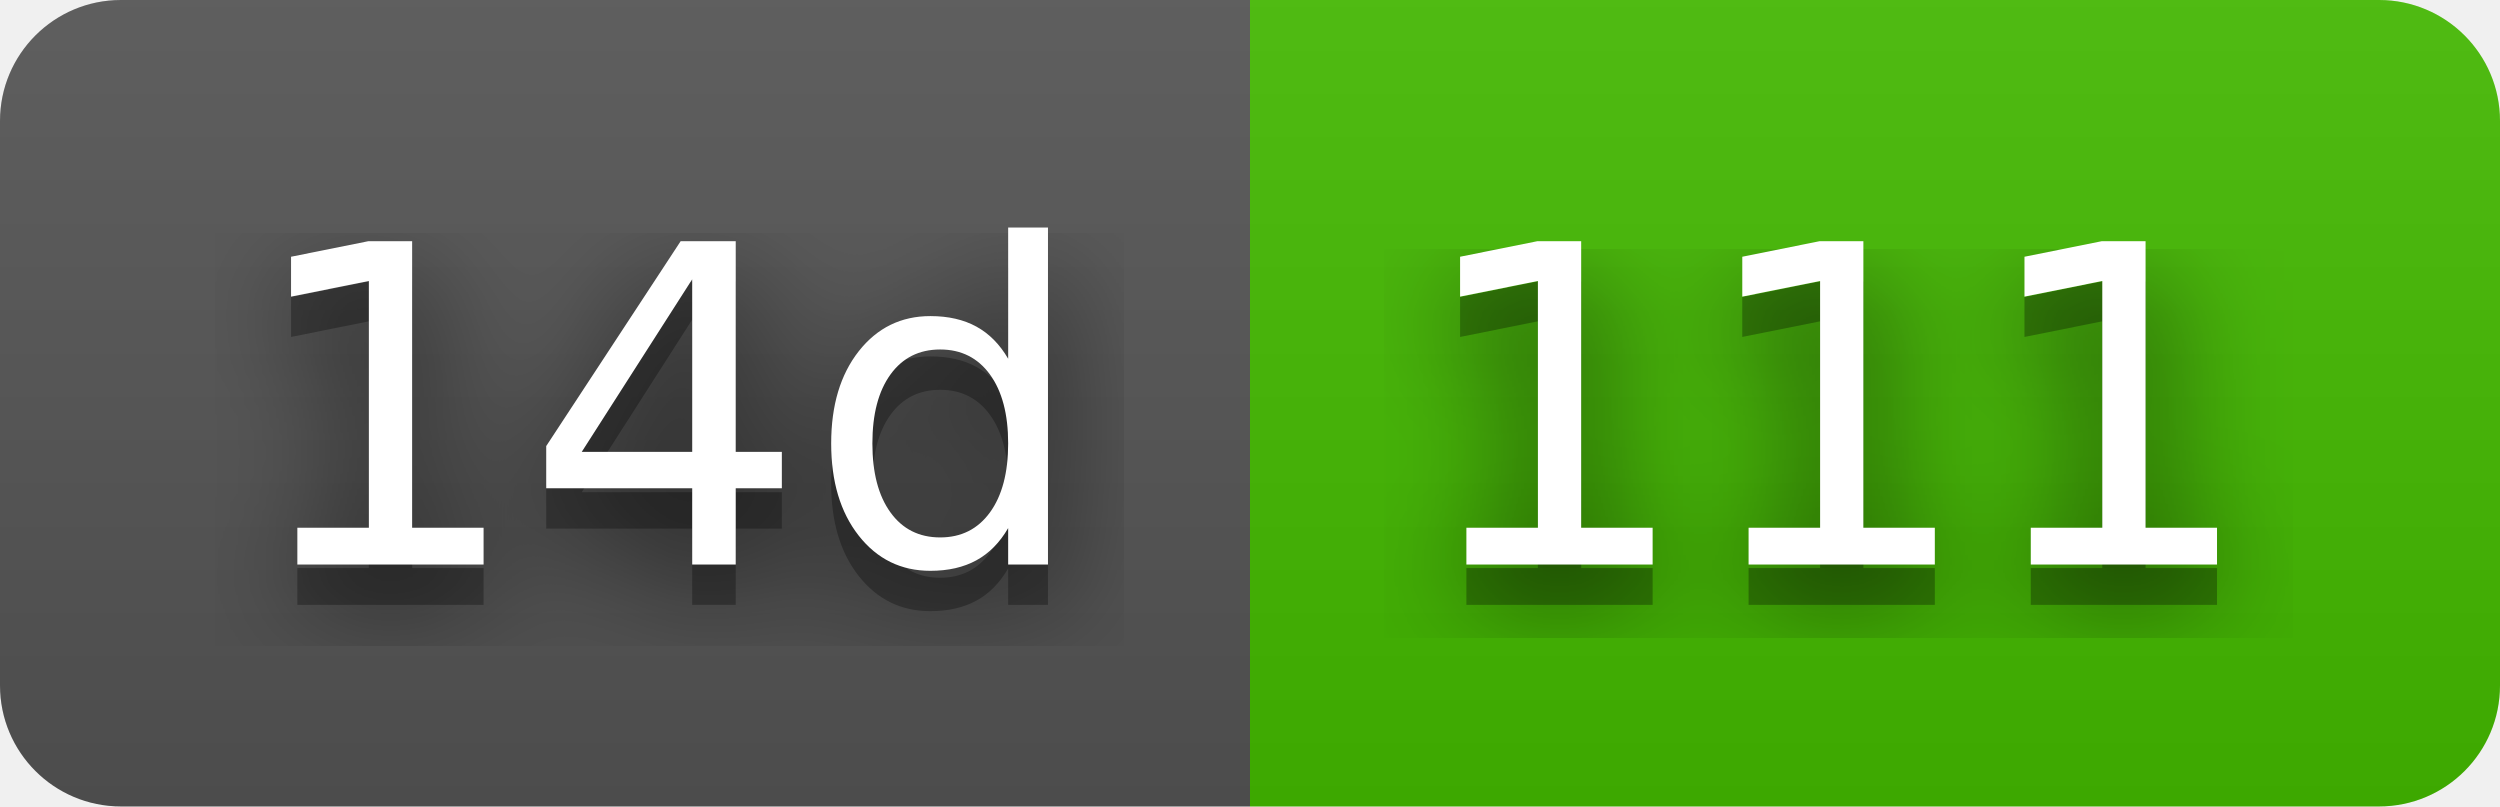
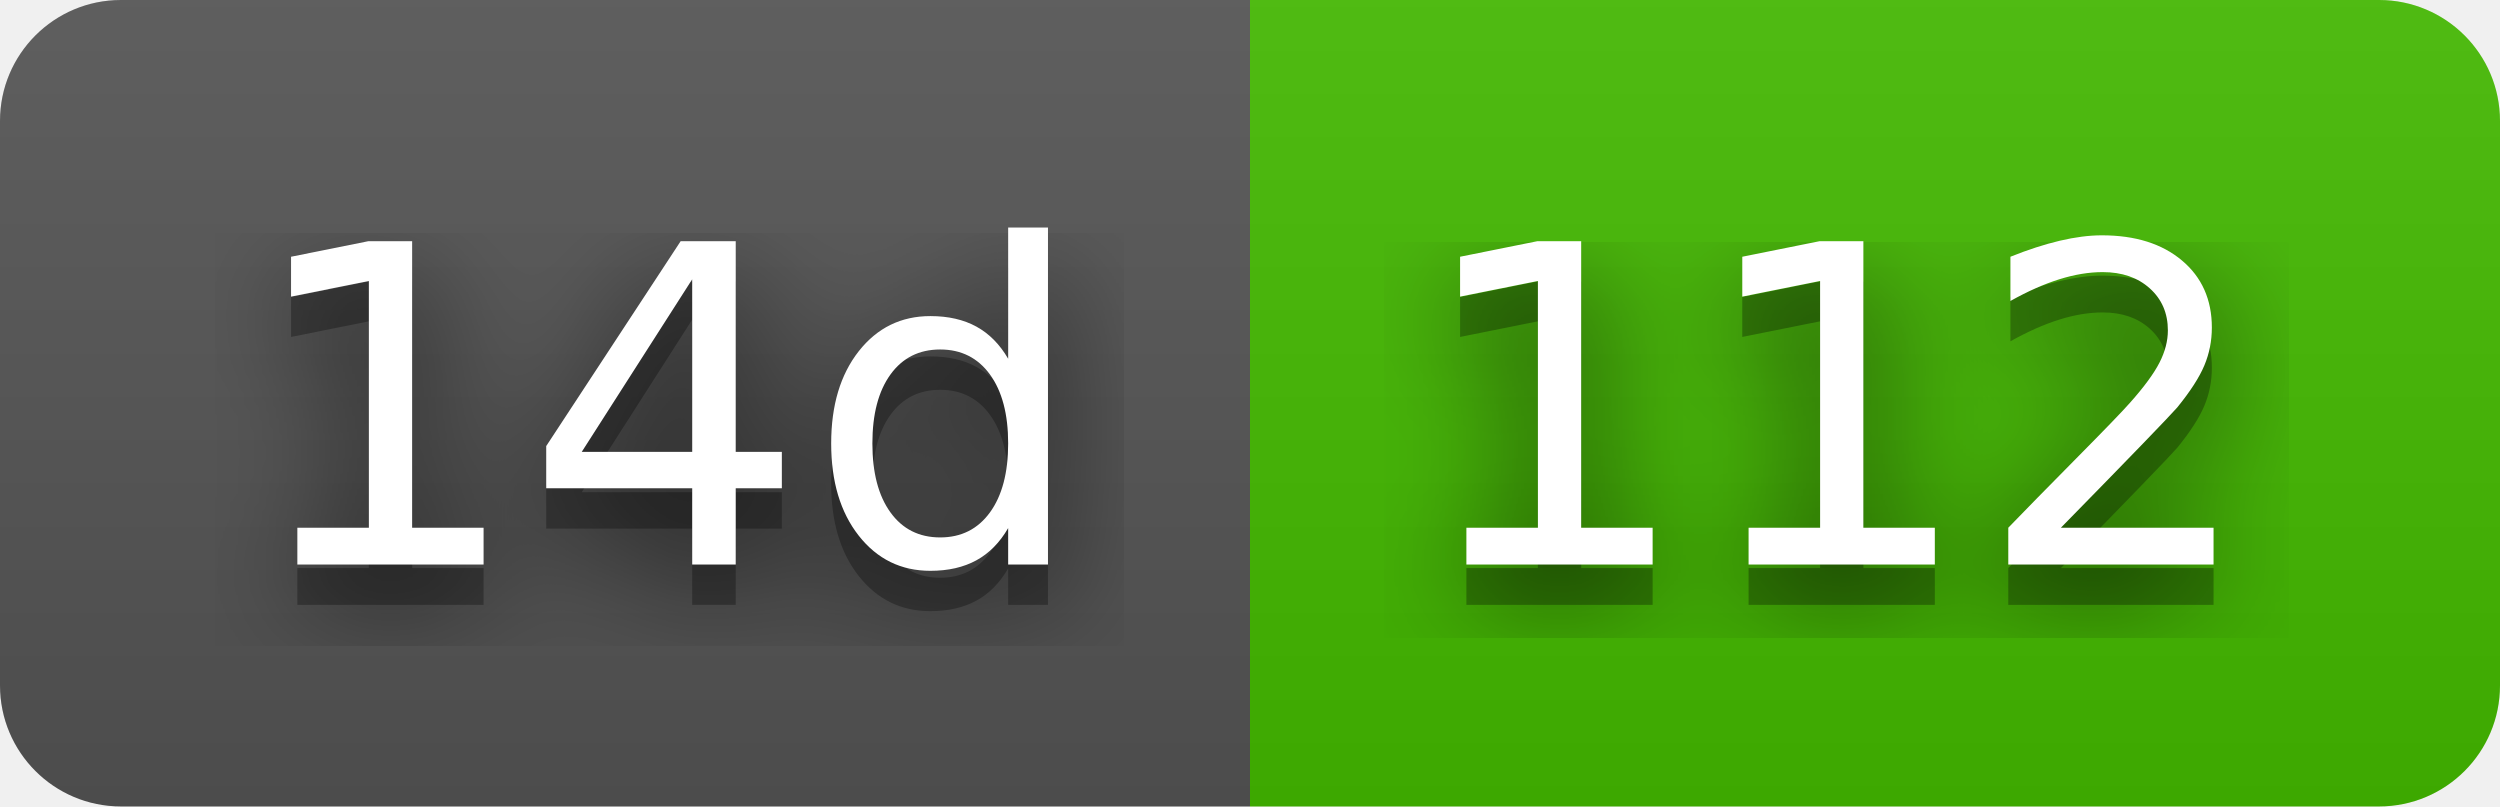
- <svg xmlns="http://www.w3.org/2000/svg" width="62" height="20" role="img" aria-label="14d: 111">
+ <svg xmlns="http://www.w3.org/2000/svg" width="62" height="20" role="img" aria-label="14d: 112">
  <filter id="blur">
    <feGaussianBlur stdDeviation="16" />
  </filter>
  <linearGradient id="s" x2="0" y2="100%">
    <stop offset="0" stop-color="#bbb" stop-opacity=".1" />
    <stop offset="1" stop-opacity=".1" />
  </linearGradient>
  <clipPath id="r">
    <rect width="62" height="20" rx="3" />
  </clipPath>
  <g clip-path="url(#r)">
    <rect width="31" height="20" fill="#555" />
    <rect x="31" width="31" height="20" fill="#4b0" />
    <rect width="62" height="20" fill="url(#s)" />
  </g>
  <g fill="#fff" text-anchor="middle" font-family="Verdana,Geneva,DejaVu Sans,sans-serif" text-rendering="geometricPrecision" font-size="110">
    <g transform="scale(.1)">
      <g aria-hidden="true" fill="#010101">
        <text x="165" y="150" fill-opacity=".8" filter="url(#blur)" textLength="210">14d</text>
        <text x="165" y="150" fill-opacity=".3" textLength="210">14d</text>
      </g>
      <text x="165" y="140" textLength="210">14d</text>
    </g>
    <g transform="scale(.1)">
      <g aria-hidden="true" fill="#010101">
-         <text x="455" y="150" fill-opacity=".8" filter="url(#blur)" textLength="210">111</text>
-         <text x="455" y="150" fill-opacity=".3" textLength="210">111</text>
+         <text x="455" y="150" fill-opacity=".8" filter="url(#blur)" textLength="210">112</text>
+         <text x="455" y="150" fill-opacity=".3" textLength="210">112</text>
      </g>
-       <text x="455" y="140" textLength="210">111</text>
+       <text x="455" y="140" textLength="210">112</text>
    </g>
  </g>
</svg>
